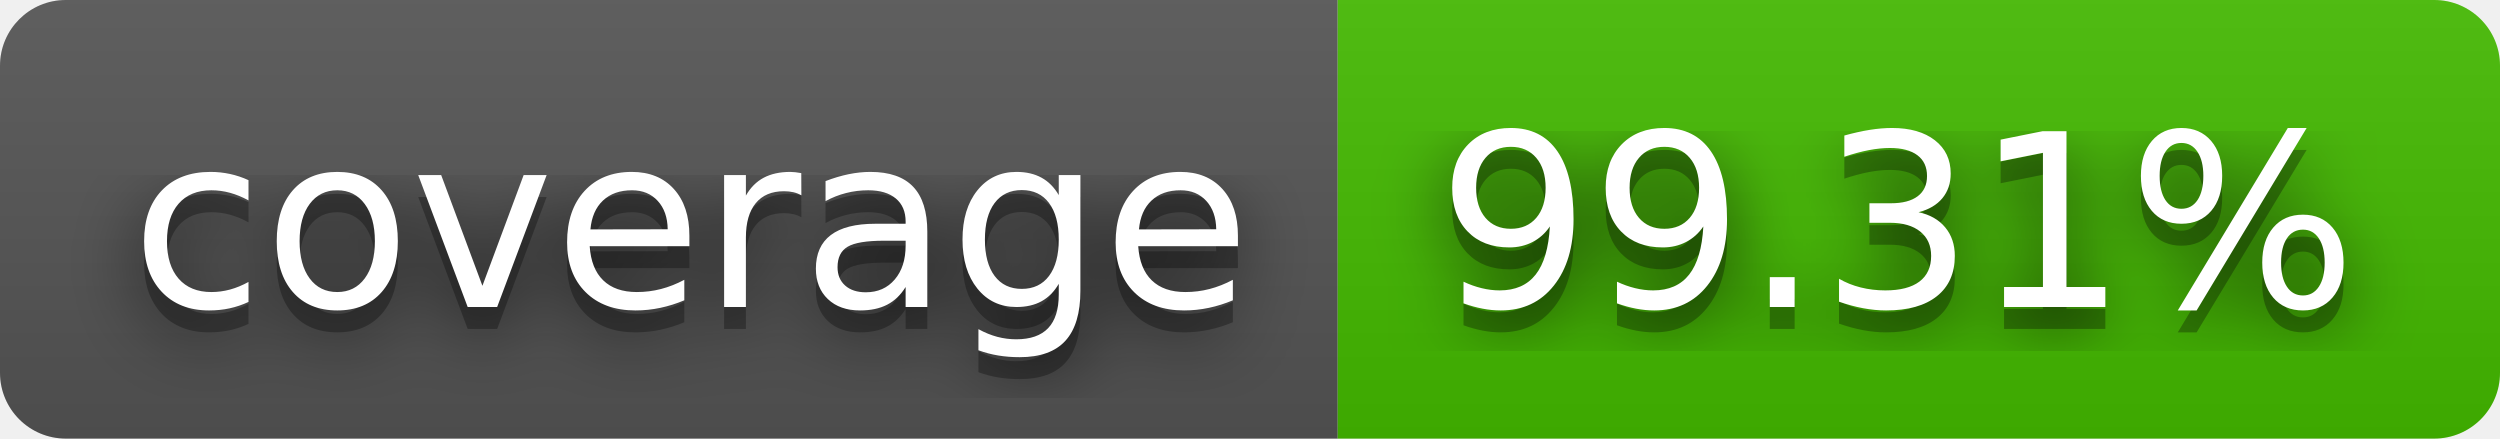
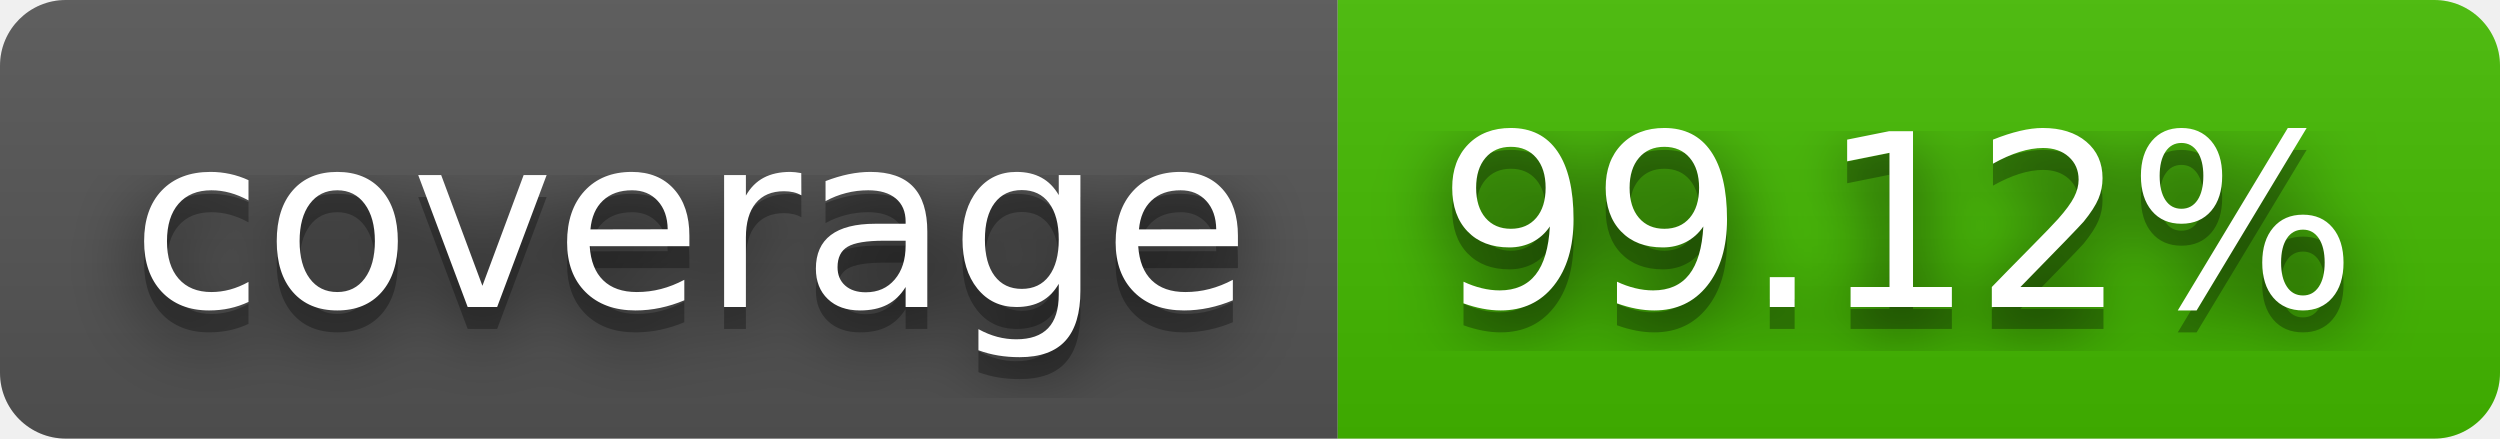
- <svg xmlns="http://www.w3.org/2000/svg" width="114" height="20" role="img" aria-label="coverage: 99.31%">
+ <svg xmlns="http://www.w3.org/2000/svg" width="114" height="20" role="img" aria-label="coverage: 99.12%">
  <filter id="blur">
    <feGaussianBlur in="SourceGraphic" stdDeviation="16" />
  </filter>
  <linearGradient id="s" x2="0" y2="100%">
    <stop offset="0" stop-color="#bbb" stop-opacity=".1" />
    <stop offset="1" stop-opacity=".1" />
  </linearGradient>
  <clipPath id="r">
    <rect width="114" height="20" rx="3" fill="#fff" />
  </clipPath>
  <g clip-path="url(#r)">
    <rect width="61" height="20" fill="#555" />
    <rect x="61" width="53" height="20" fill="#4b0" />
    <rect width="114" height="20" fill="url(#s)" />
  </g>
  <g fill="#fff" text-anchor="middle" font-family="Verdana,Geneva,DejaVu Sans,sans-serif" text-rendering="geometricPrecision" font-size="110">
    <text aria-hidden="true" x="315" y="150" fill="#010101" fill-opacity=".80" filter="url(#blur)" transform="scale(.1)" textLength="510">coverage</text>
    <text aria-hidden="true" x="315" y="150" fill="#010101" fill-opacity=".3" transform="scale(.1)" textLength="510">coverage</text>
    <text x="315" y="140" transform="scale(.1)" fill="#fff" textLength="510">coverage</text>
-     <text aria-hidden="true" x="865" y="150" fill="#010101" fill-opacity=".80" filter="url(#blur)" transform="scale(.1)" textLength="430">99.31%</text>
-     <text aria-hidden="true" x="865" y="150" fill="#010101" fill-opacity=".3" transform="scale(.1)" textLength="430">99.31%</text>
-     <text x="865" y="140" transform="scale(.1)" fill="#fff" textLength="430">99.31%</text>
+     <text aria-hidden="true" x="865" y="150" fill="#010101" fill-opacity=".80" filter="url(#blur)" transform="scale(.1)" textLength="430">99.12%</text>
+     <text aria-hidden="true" x="865" y="150" fill="#010101" fill-opacity=".3" transform="scale(.1)" textLength="430">99.12%</text>
+     <text x="865" y="140" transform="scale(.1)" fill="#fff" textLength="430">99.12%</text>
  </g>
</svg>
